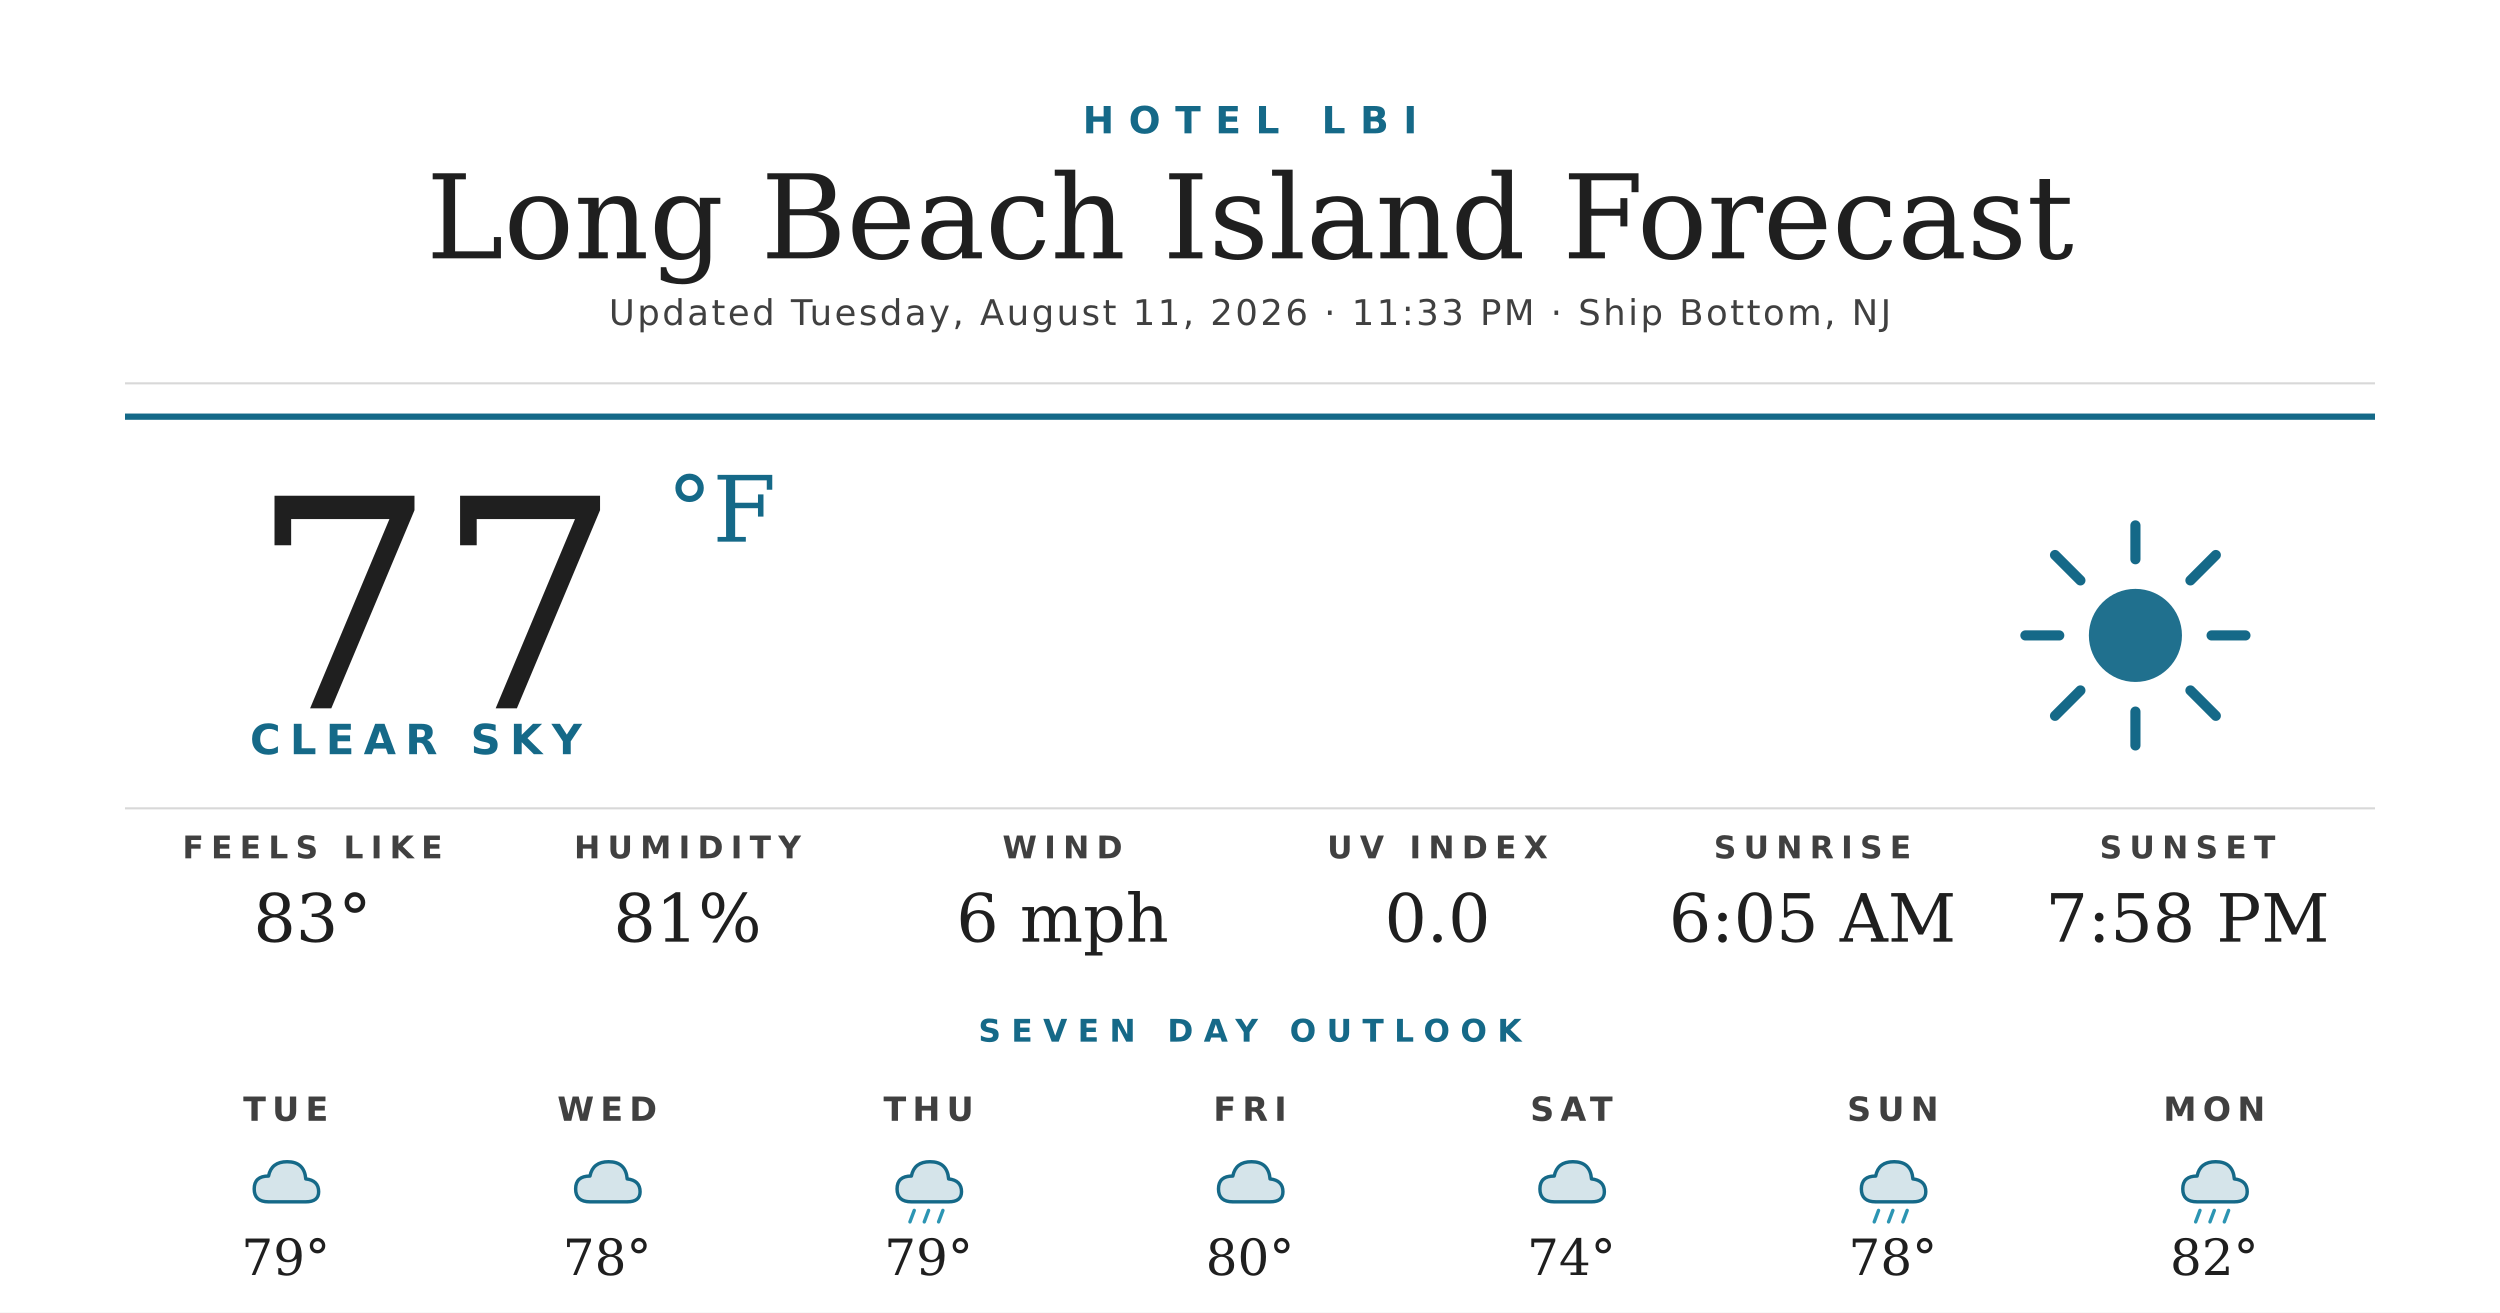
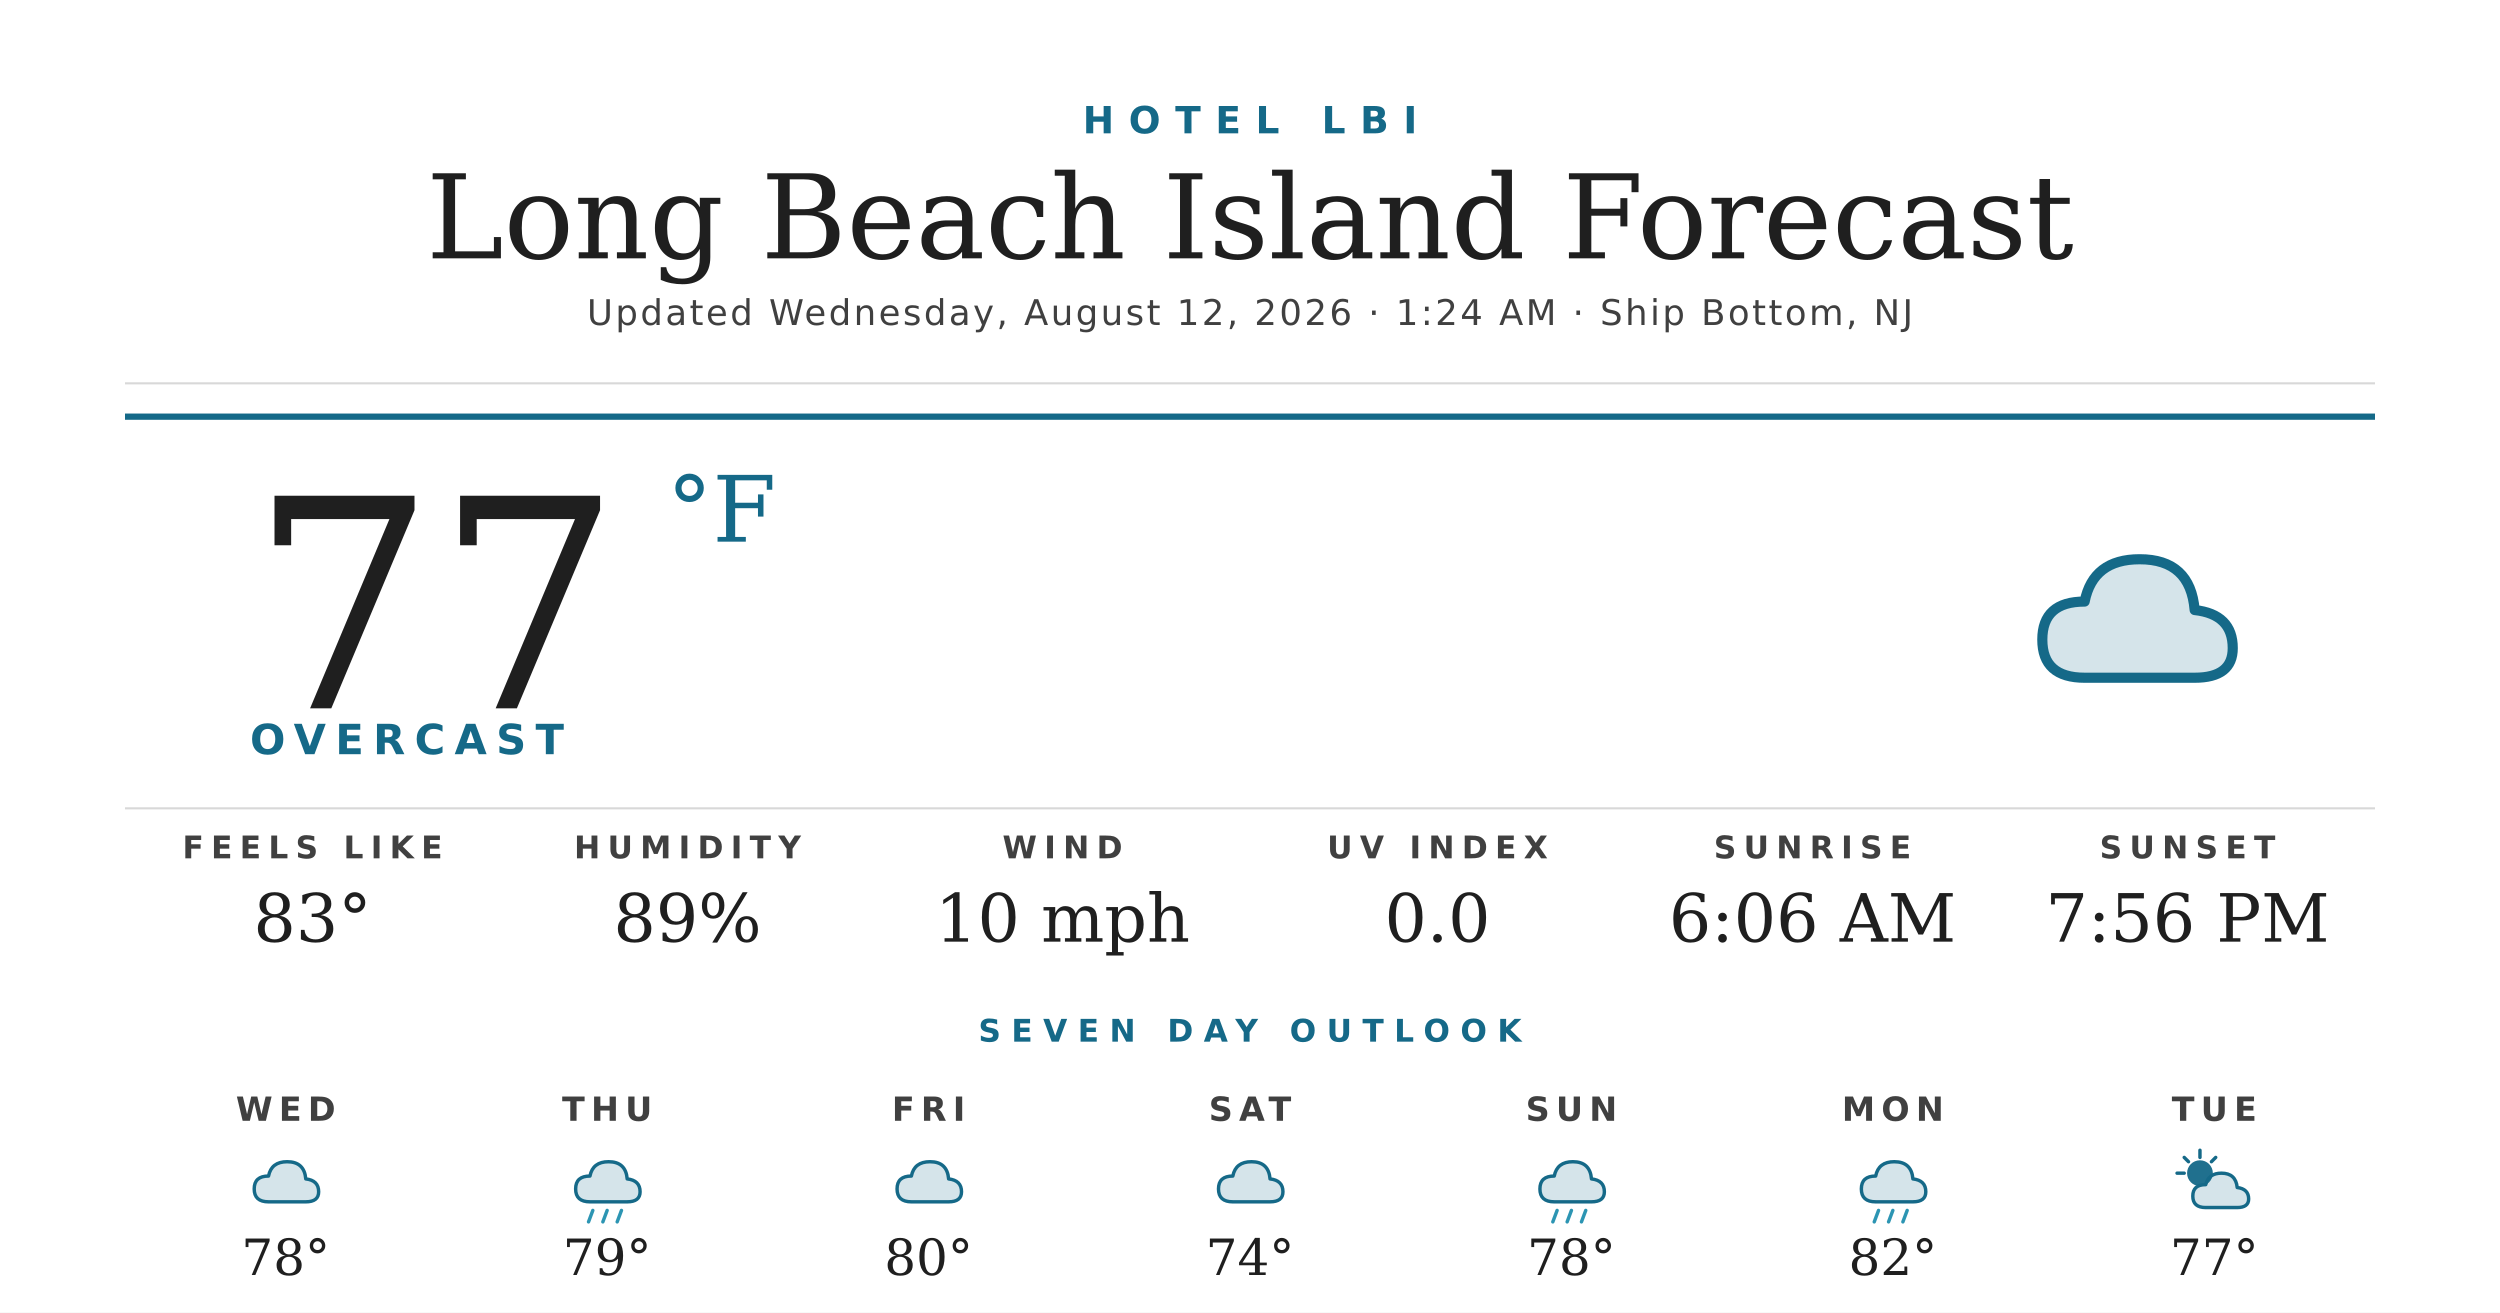
<svg xmlns="http://www.w3.org/2000/svg" width="1200" height="630" viewBox="0 0 1200 630">
  <rect width="1200" height="630" fill="#ffffff" />
  <text x="600" y="64" text-anchor="middle" font-family="'Montserrat Bold', 'Montserrat', 'DejaVu Sans', Helvetica, Arial, sans-serif" font-size="18" font-weight="700" fill="#156988" letter-spacing="7">HOTEL LBI</text>
  <text x="600" y="124" text-anchor="middle" font-family="'Prata', 'DejaVu Serif', Georgia, serif" font-size="56" fill="#1f1f1f">Long Beach Island Forecast</text>
-   <text x="600" y="156" text-anchor="middle" font-family="'Montserrat', 'DejaVu Sans', Helvetica, Arial, sans-serif" font-size="17" font-weight="500" fill="#404040" letter-spacing="1.2">Updated Tuesday, August 11, 2026 · 11:33 PM · Ship Bottom, NJ</text>
+   <text x="600" y="156" text-anchor="middle" font-family="'Montserrat', 'DejaVu Sans', Helvetica, Arial, sans-serif" font-size="17" font-weight="500" fill="#404040" letter-spacing="1.2">Updated Wednesday, August 12, 2026 · 1:24 AM · Ship Bottom, NJ</text>
  <line x1="60" y1="184" x2="1140" y2="184" stroke="#d8d8d8" stroke-width="1" />
  <line x1="60" y1="200" x2="1140" y2="200" stroke="#156988" stroke-width="3" />
  <text x="120" y="340" font-family="'Prata', 'DejaVu Serif', Georgia, serif" font-size="140" fill="#1f1f1f">77</text>
  <text x="320" y="260" font-family="'Prata', 'DejaVu Serif', Georgia, serif" font-size="44" fill="#156988">°F</text>
-   <text x="120" y="362" font-family="'Montserrat Bold', 'Montserrat', 'DejaVu Sans', Helvetica, Arial, sans-serif" font-size="20" font-weight="700" fill="#156988" letter-spacing="4.5">CLEAR SKY</text>
+   <text x="120" y="362" font-family="'Montserrat Bold', 'Montserrat', 'DejaVu Sans', Helvetica, Arial, sans-serif" font-size="20" font-weight="700" fill="#156988" letter-spacing="4.5">OVERCAST</text>
  <g transform="translate(960,240) scale(2.03125)">
-     <circle cx="32" cy="32" r="11" fill="#156988" opacity="0.95" />
-     <g stroke="#156988" stroke-width="2.4" stroke-linecap="round">
-       <line x1="32" y1="6" x2="32" y2="14" />
-       <line x1="32" y1="50" x2="32" y2="58" />
-       <line x1="6" y1="32" x2="14" y2="32" />
-       <line x1="50" y1="32" x2="58" y2="32" />
-       <line x1="13" y1="13" x2="19" y2="19" />
-       <line x1="45" y1="45" x2="51" y2="51" />
-       <line x1="13" y1="51" x2="19" y2="45" />
-       <line x1="45" y1="19" x2="51" y2="13" />
-     </g>
+     <path d="M20 42 Q10 42 10 33 Q10 24 20 24 Q22 14 33 14 Q45 14 46 26 Q55 27 55 35 Q55 42 46 42 Z" fill="#156988" opacity="0.18" />
+     <path d="M20 42 Q10 42 10 33 Q10 24 20 24 Q22 14 33 14 Q45 14 46 26 Q55 27 55 35 Q55 42 46 42 Z" fill="none" stroke="#156988" stroke-width="2.4" stroke-linejoin="round" />
  </g>
  <line x1="60" y1="388" x2="1140" y2="388" stroke="#d8d8d8" stroke-width="1" />
  <text x="150" y="412" text-anchor="middle" font-family="'Montserrat Bold', 'Montserrat', 'DejaVu Sans', Helvetica, Arial, sans-serif" font-size="15" font-weight="700" fill="#404040" letter-spacing="3.5">FEELS LIKE</text>
  <text x="150" y="452" text-anchor="middle" font-family="'Prata', 'DejaVu Serif', Georgia, serif" font-size="32" fill="#1f1f1f">83°</text>
  <text x="330" y="412" text-anchor="middle" font-family="'Montserrat Bold', 'Montserrat', 'DejaVu Sans', Helvetica, Arial, sans-serif" font-size="15" font-weight="700" fill="#404040" letter-spacing="3.5">HUMIDITY</text>
-   <text x="330" y="452" text-anchor="middle" font-family="'Prata', 'DejaVu Serif', Georgia, serif" font-size="32" fill="#1f1f1f">81%</text>
+   <text x="330" y="452" text-anchor="middle" font-family="'Prata', 'DejaVu Serif', Georgia, serif" font-size="32" fill="#1f1f1f">89%</text>
  <text x="510" y="412" text-anchor="middle" font-family="'Montserrat Bold', 'Montserrat', 'DejaVu Sans', Helvetica, Arial, sans-serif" font-size="15" font-weight="700" fill="#404040" letter-spacing="3.5">WIND</text>
-   <text x="510" y="452" text-anchor="middle" font-family="'Prata', 'DejaVu Serif', Georgia, serif" font-size="32" fill="#1f1f1f">6 mph</text>
+   <text x="510" y="452" text-anchor="middle" font-family="'Prata', 'DejaVu Serif', Georgia, serif" font-size="32" fill="#1f1f1f">10 mph</text>
  <text x="690" y="412" text-anchor="middle" font-family="'Montserrat Bold', 'Montserrat', 'DejaVu Sans', Helvetica, Arial, sans-serif" font-size="15" font-weight="700" fill="#404040" letter-spacing="3.5">UV INDEX</text>
  <text x="690" y="452" text-anchor="middle" font-family="'Prata', 'DejaVu Serif', Georgia, serif" font-size="32" fill="#1f1f1f">0.0</text>
  <text x="870" y="412" text-anchor="middle" font-family="'Montserrat Bold', 'Montserrat', 'DejaVu Sans', Helvetica, Arial, sans-serif" font-size="15" font-weight="700" fill="#404040" letter-spacing="3.5">SUNRISE</text>
-   <text x="870" y="452" text-anchor="middle" font-family="'Prata', 'DejaVu Serif', Georgia, serif" font-size="32" fill="#1f1f1f">6:05 AM</text>
+   <text x="870" y="452" text-anchor="middle" font-family="'Prata', 'DejaVu Serif', Georgia, serif" font-size="32" fill="#1f1f1f">6:06 AM</text>
  <text x="1050" y="412" text-anchor="middle" font-family="'Montserrat Bold', 'Montserrat', 'DejaVu Sans', Helvetica, Arial, sans-serif" font-size="15" font-weight="700" fill="#404040" letter-spacing="3.5">SUNSET</text>
-   <text x="1050" y="452" text-anchor="middle" font-family="'Prata', 'DejaVu Serif', Georgia, serif" font-size="32" fill="#1f1f1f">7:58 PM</text>
+   <text x="1050" y="452" text-anchor="middle" font-family="'Prata', 'DejaVu Serif', Georgia, serif" font-size="32" fill="#1f1f1f">7:56 PM</text>
  <text x="600" y="500" text-anchor="middle" font-family="'Montserrat Bold', 'Montserrat', 'DejaVu Sans', Helvetica, Arial, sans-serif" font-size="15" font-weight="700" fill="#156988" letter-spacing="5">SEVEN DAY OUTLOOK</text>
-   <text x="137.143" y="538" text-anchor="middle" font-family="'Montserrat Bold', 'Montserrat', 'DejaVu Sans', Helvetica, Arial, sans-serif" font-size="16" font-weight="700" fill="#404040" letter-spacing="3">TUE</text>
+   <text x="137.143" y="538" text-anchor="middle" font-family="'Montserrat Bold', 'Montserrat', 'DejaVu Sans', Helvetica, Arial, sans-serif" font-size="16" font-weight="700" fill="#404040" letter-spacing="3">WED</text>
  <g transform="translate(115.1429,548) scale(0.6875)">
    <path d="M20 42 Q10 42 10 33 Q10 24 20 24 Q22 14 33 14 Q45 14 46 26 Q55 27 55 35 Q55 42 46 42 Z" fill="#156988" opacity="0.18" />
    <path d="M20 42 Q10 42 10 33 Q10 24 20 24 Q22 14 33 14 Q45 14 46 26 Q55 27 55 35 Q55 42 46 42 Z" fill="none" stroke="#156988" stroke-width="2.4" stroke-linejoin="round" />
  </g>
-   <text x="137.143" y="612" text-anchor="middle" font-family="'Prata', 'DejaVu Serif', Georgia, serif" font-size="24" fill="#1f1f1f">79°</text>
-   <text x="291.429" y="538" text-anchor="middle" font-family="'Montserrat Bold', 'Montserrat', 'DejaVu Sans', Helvetica, Arial, sans-serif" font-size="16" font-weight="700" fill="#404040" letter-spacing="3">WED</text>
+   <text x="137.143" y="612" text-anchor="middle" font-family="'Prata', 'DejaVu Serif', Georgia, serif" font-size="24" fill="#1f1f1f">78°</text>
+   <text x="291.429" y="538" text-anchor="middle" font-family="'Montserrat Bold', 'Montserrat', 'DejaVu Sans', Helvetica, Arial, sans-serif" font-size="16" font-weight="700" fill="#404040" letter-spacing="3">THU</text>
  <g transform="translate(269.4286,548) scale(0.6875)">
-     <path d="M20 42 Q10 42 10 33 Q10 24 20 24 Q22 14 33 14 Q45 14 46 26 Q55 27 55 35 Q55 42 46 42 Z" fill="#156988" opacity="0.18" />
-     <path d="M20 42 Q10 42 10 33 Q10 24 20 24 Q22 14 33 14 Q45 14 46 26 Q55 27 55 35 Q55 42 46 42 Z" fill="none" stroke="#156988" stroke-width="2.4" stroke-linejoin="round" />
-   </g>
-   <text x="291.429" y="612" text-anchor="middle" font-family="'Prata', 'DejaVu Serif', Georgia, serif" font-size="24" fill="#1f1f1f">78°</text>
-   <text x="445.714" y="538" text-anchor="middle" font-family="'Montserrat Bold', 'Montserrat', 'DejaVu Sans', Helvetica, Arial, sans-serif" font-size="16" font-weight="700" fill="#404040" letter-spacing="3">THU</text>
-   <g transform="translate(423.7143,548) scale(0.6875)">
    <path d="M20 42 Q10 42 10 33 Q10 24 20 24 Q22 14 33 14 Q45 14 46 26 Q55 27 55 35 Q55 42 46 42 Z" fill="#156988" opacity="0.18" />
    <path d="M20 42 Q10 42 10 33 Q10 24 20 24 Q22 14 33 14 Q45 14 46 26 Q55 27 55 35 Q55 42 46 42 Z" fill="none" stroke="#156988" stroke-width="2.4" stroke-linejoin="round" />
    <g stroke="#2C95B3" stroke-width="2.4" stroke-linecap="round">
      <line x1="22" y1="48" x2="19" y2="56" />
      <line x1="32" y1="48" x2="29" y2="56" />
      <line x1="42" y1="48" x2="39" y2="56" />
    </g>
  </g>
-   <text x="445.714" y="612" text-anchor="middle" font-family="'Prata', 'DejaVu Serif', Georgia, serif" font-size="24" fill="#1f1f1f">79°</text>
-   <text x="600" y="538" text-anchor="middle" font-family="'Montserrat Bold', 'Montserrat', 'DejaVu Sans', Helvetica, Arial, sans-serif" font-size="16" font-weight="700" fill="#404040" letter-spacing="3">FRI</text>
+   <text x="291.429" y="612" text-anchor="middle" font-family="'Prata', 'DejaVu Serif', Georgia, serif" font-size="24" fill="#1f1f1f">79°</text>
+   <text x="445.714" y="538" text-anchor="middle" font-family="'Montserrat Bold', 'Montserrat', 'DejaVu Sans', Helvetica, Arial, sans-serif" font-size="16" font-weight="700" fill="#404040" letter-spacing="3">FRI</text>
+   <g transform="translate(423.7143,548) scale(0.6875)">
+     <path d="M20 42 Q10 42 10 33 Q10 24 20 24 Q22 14 33 14 Q45 14 46 26 Q55 27 55 35 Q55 42 46 42 Z" fill="#156988" opacity="0.18" />
+     <path d="M20 42 Q10 42 10 33 Q10 24 20 24 Q22 14 33 14 Q45 14 46 26 Q55 27 55 35 Q55 42 46 42 Z" fill="none" stroke="#156988" stroke-width="2.4" stroke-linejoin="round" />
+   </g>
+   <text x="445.714" y="612" text-anchor="middle" font-family="'Prata', 'DejaVu Serif', Georgia, serif" font-size="24" fill="#1f1f1f">80°</text>
+   <text x="600" y="538" text-anchor="middle" font-family="'Montserrat Bold', 'Montserrat', 'DejaVu Sans', Helvetica, Arial, sans-serif" font-size="16" font-weight="700" fill="#404040" letter-spacing="3">SAT</text>
  <g transform="translate(578,548) scale(0.6875)">
    <path d="M20 42 Q10 42 10 33 Q10 24 20 24 Q22 14 33 14 Q45 14 46 26 Q55 27 55 35 Q55 42 46 42 Z" fill="#156988" opacity="0.18" />
    <path d="M20 42 Q10 42 10 33 Q10 24 20 24 Q22 14 33 14 Q45 14 46 26 Q55 27 55 35 Q55 42 46 42 Z" fill="none" stroke="#156988" stroke-width="2.4" stroke-linejoin="round" />
  </g>
-   <text x="600" y="612" text-anchor="middle" font-family="'Prata', 'DejaVu Serif', Georgia, serif" font-size="24" fill="#1f1f1f">80°</text>
-   <text x="754.286" y="538" text-anchor="middle" font-family="'Montserrat Bold', 'Montserrat', 'DejaVu Sans', Helvetica, Arial, sans-serif" font-size="16" font-weight="700" fill="#404040" letter-spacing="3">SAT</text>
+   <text x="600" y="612" text-anchor="middle" font-family="'Prata', 'DejaVu Serif', Georgia, serif" font-size="24" fill="#1f1f1f">74°</text>
+   <text x="754.286" y="538" text-anchor="middle" font-family="'Montserrat Bold', 'Montserrat', 'DejaVu Sans', Helvetica, Arial, sans-serif" font-size="16" font-weight="700" fill="#404040" letter-spacing="3">SUN</text>
  <g transform="translate(732.2857,548) scale(0.6875)">
    <path d="M20 42 Q10 42 10 33 Q10 24 20 24 Q22 14 33 14 Q45 14 46 26 Q55 27 55 35 Q55 42 46 42 Z" fill="#156988" opacity="0.18" />
    <path d="M20 42 Q10 42 10 33 Q10 24 20 24 Q22 14 33 14 Q45 14 46 26 Q55 27 55 35 Q55 42 46 42 Z" fill="none" stroke="#156988" stroke-width="2.4" stroke-linejoin="round" />
+     <g stroke="#2C95B3" stroke-width="2.4" stroke-linecap="round">
+       <line x1="22" y1="48" x2="19" y2="56" />
+       <line x1="32" y1="48" x2="29" y2="56" />
+       <line x1="42" y1="48" x2="39" y2="56" />
+     </g>
  </g>
-   <text x="754.286" y="612" text-anchor="middle" font-family="'Prata', 'DejaVu Serif', Georgia, serif" font-size="24" fill="#1f1f1f">74°</text>
-   <text x="908.571" y="538" text-anchor="middle" font-family="'Montserrat Bold', 'Montserrat', 'DejaVu Sans', Helvetica, Arial, sans-serif" font-size="16" font-weight="700" fill="#404040" letter-spacing="3">SUN</text>
+   <text x="754.286" y="612" text-anchor="middle" font-family="'Prata', 'DejaVu Serif', Georgia, serif" font-size="24" fill="#1f1f1f">78°</text>
+   <text x="908.571" y="538" text-anchor="middle" font-family="'Montserrat Bold', 'Montserrat', 'DejaVu Sans', Helvetica, Arial, sans-serif" font-size="16" font-weight="700" fill="#404040" letter-spacing="3">MON</text>
  <g transform="translate(886.5714,548) scale(0.6875)">
    <path d="M20 42 Q10 42 10 33 Q10 24 20 24 Q22 14 33 14 Q45 14 46 26 Q55 27 55 35 Q55 42 46 42 Z" fill="#156988" opacity="0.18" />
    <path d="M20 42 Q10 42 10 33 Q10 24 20 24 Q22 14 33 14 Q45 14 46 26 Q55 27 55 35 Q55 42 46 42 Z" fill="none" stroke="#156988" stroke-width="2.4" stroke-linejoin="round" />
    <g stroke="#2C95B3" stroke-width="2.4" stroke-linecap="round">
      <line x1="22" y1="48" x2="19" y2="56" />
      <line x1="32" y1="48" x2="29" y2="56" />
      <line x1="42" y1="48" x2="39" y2="56" />
    </g>
  </g>
-   <text x="908.571" y="612" text-anchor="middle" font-family="'Prata', 'DejaVu Serif', Georgia, serif" font-size="24" fill="#1f1f1f">78°</text>
-   <text x="1062.857" y="538" text-anchor="middle" font-family="'Montserrat Bold', 'Montserrat', 'DejaVu Sans', Helvetica, Arial, sans-serif" font-size="16" font-weight="700" fill="#404040" letter-spacing="3">MON</text>
+   <text x="908.571" y="612" text-anchor="middle" font-family="'Prata', 'DejaVu Serif', Georgia, serif" font-size="24" fill="#1f1f1f">82°</text>
+   <text x="1062.857" y="538" text-anchor="middle" font-family="'Montserrat Bold', 'Montserrat', 'DejaVu Sans', Helvetica, Arial, sans-serif" font-size="16" font-weight="700" fill="#404040" letter-spacing="3">TUE</text>
  <g transform="translate(1040.857,548) scale(0.6875)">
-     <path d="M20 42 Q10 42 10 33 Q10 24 20 24 Q22 14 33 14 Q45 14 46 26 Q55 27 55 35 Q55 42 46 42 Z" fill="#156988" opacity="0.18" />
-     <path d="M20 42 Q10 42 10 33 Q10 24 20 24 Q22 14 33 14 Q45 14 46 26 Q55 27 55 35 Q55 42 46 42 Z" fill="none" stroke="#156988" stroke-width="2.4" stroke-linejoin="round" />
-     <g stroke="#2C95B3" stroke-width="2.4" stroke-linecap="round">
-       <line x1="22" y1="48" x2="19" y2="56" />
-       <line x1="32" y1="48" x2="29" y2="56" />
-       <line x1="42" y1="48" x2="39" y2="56" />
+     <circle cx="22" cy="22" r="9" fill="#156988" opacity="0.95" />
+     <g stroke="#156988" stroke-width="2.4" stroke-linecap="round">
+       <line x1="22" y1="6" x2="22" y2="11" />
+       <line x1="6" y1="22" x2="11" y2="22" />
+       <line x1="11" y1="11" x2="14" y2="14" />
+       <line x1="33" y1="11" x2="30" y2="14" />
    </g>
+     <path d="M26 46 Q17 46 17 38 Q17 30 26 30 Q28 22 37 22 Q47 22 48 32 Q56 33 56 40 Q56 46 48 46 Z" fill="#156988" opacity="0.18" />
+     <path d="M26 46 Q17 46 17 38 Q17 30 26 30 Q28 22 37 22 Q47 22 48 32 Q56 33 56 40 Q56 46 48 46 Z" fill="none" stroke="#156988" stroke-width="2.4" stroke-linejoin="round" />
  </g>
-   <text x="1062.857" y="612" text-anchor="middle" font-family="'Prata', 'DejaVu Serif', Georgia, serif" font-size="24" fill="#1f1f1f">82°</text>
+   <text x="1062.857" y="612" text-anchor="middle" font-family="'Prata', 'DejaVu Serif', Georgia, serif" font-size="24" fill="#1f1f1f">77°</text>
</svg>
